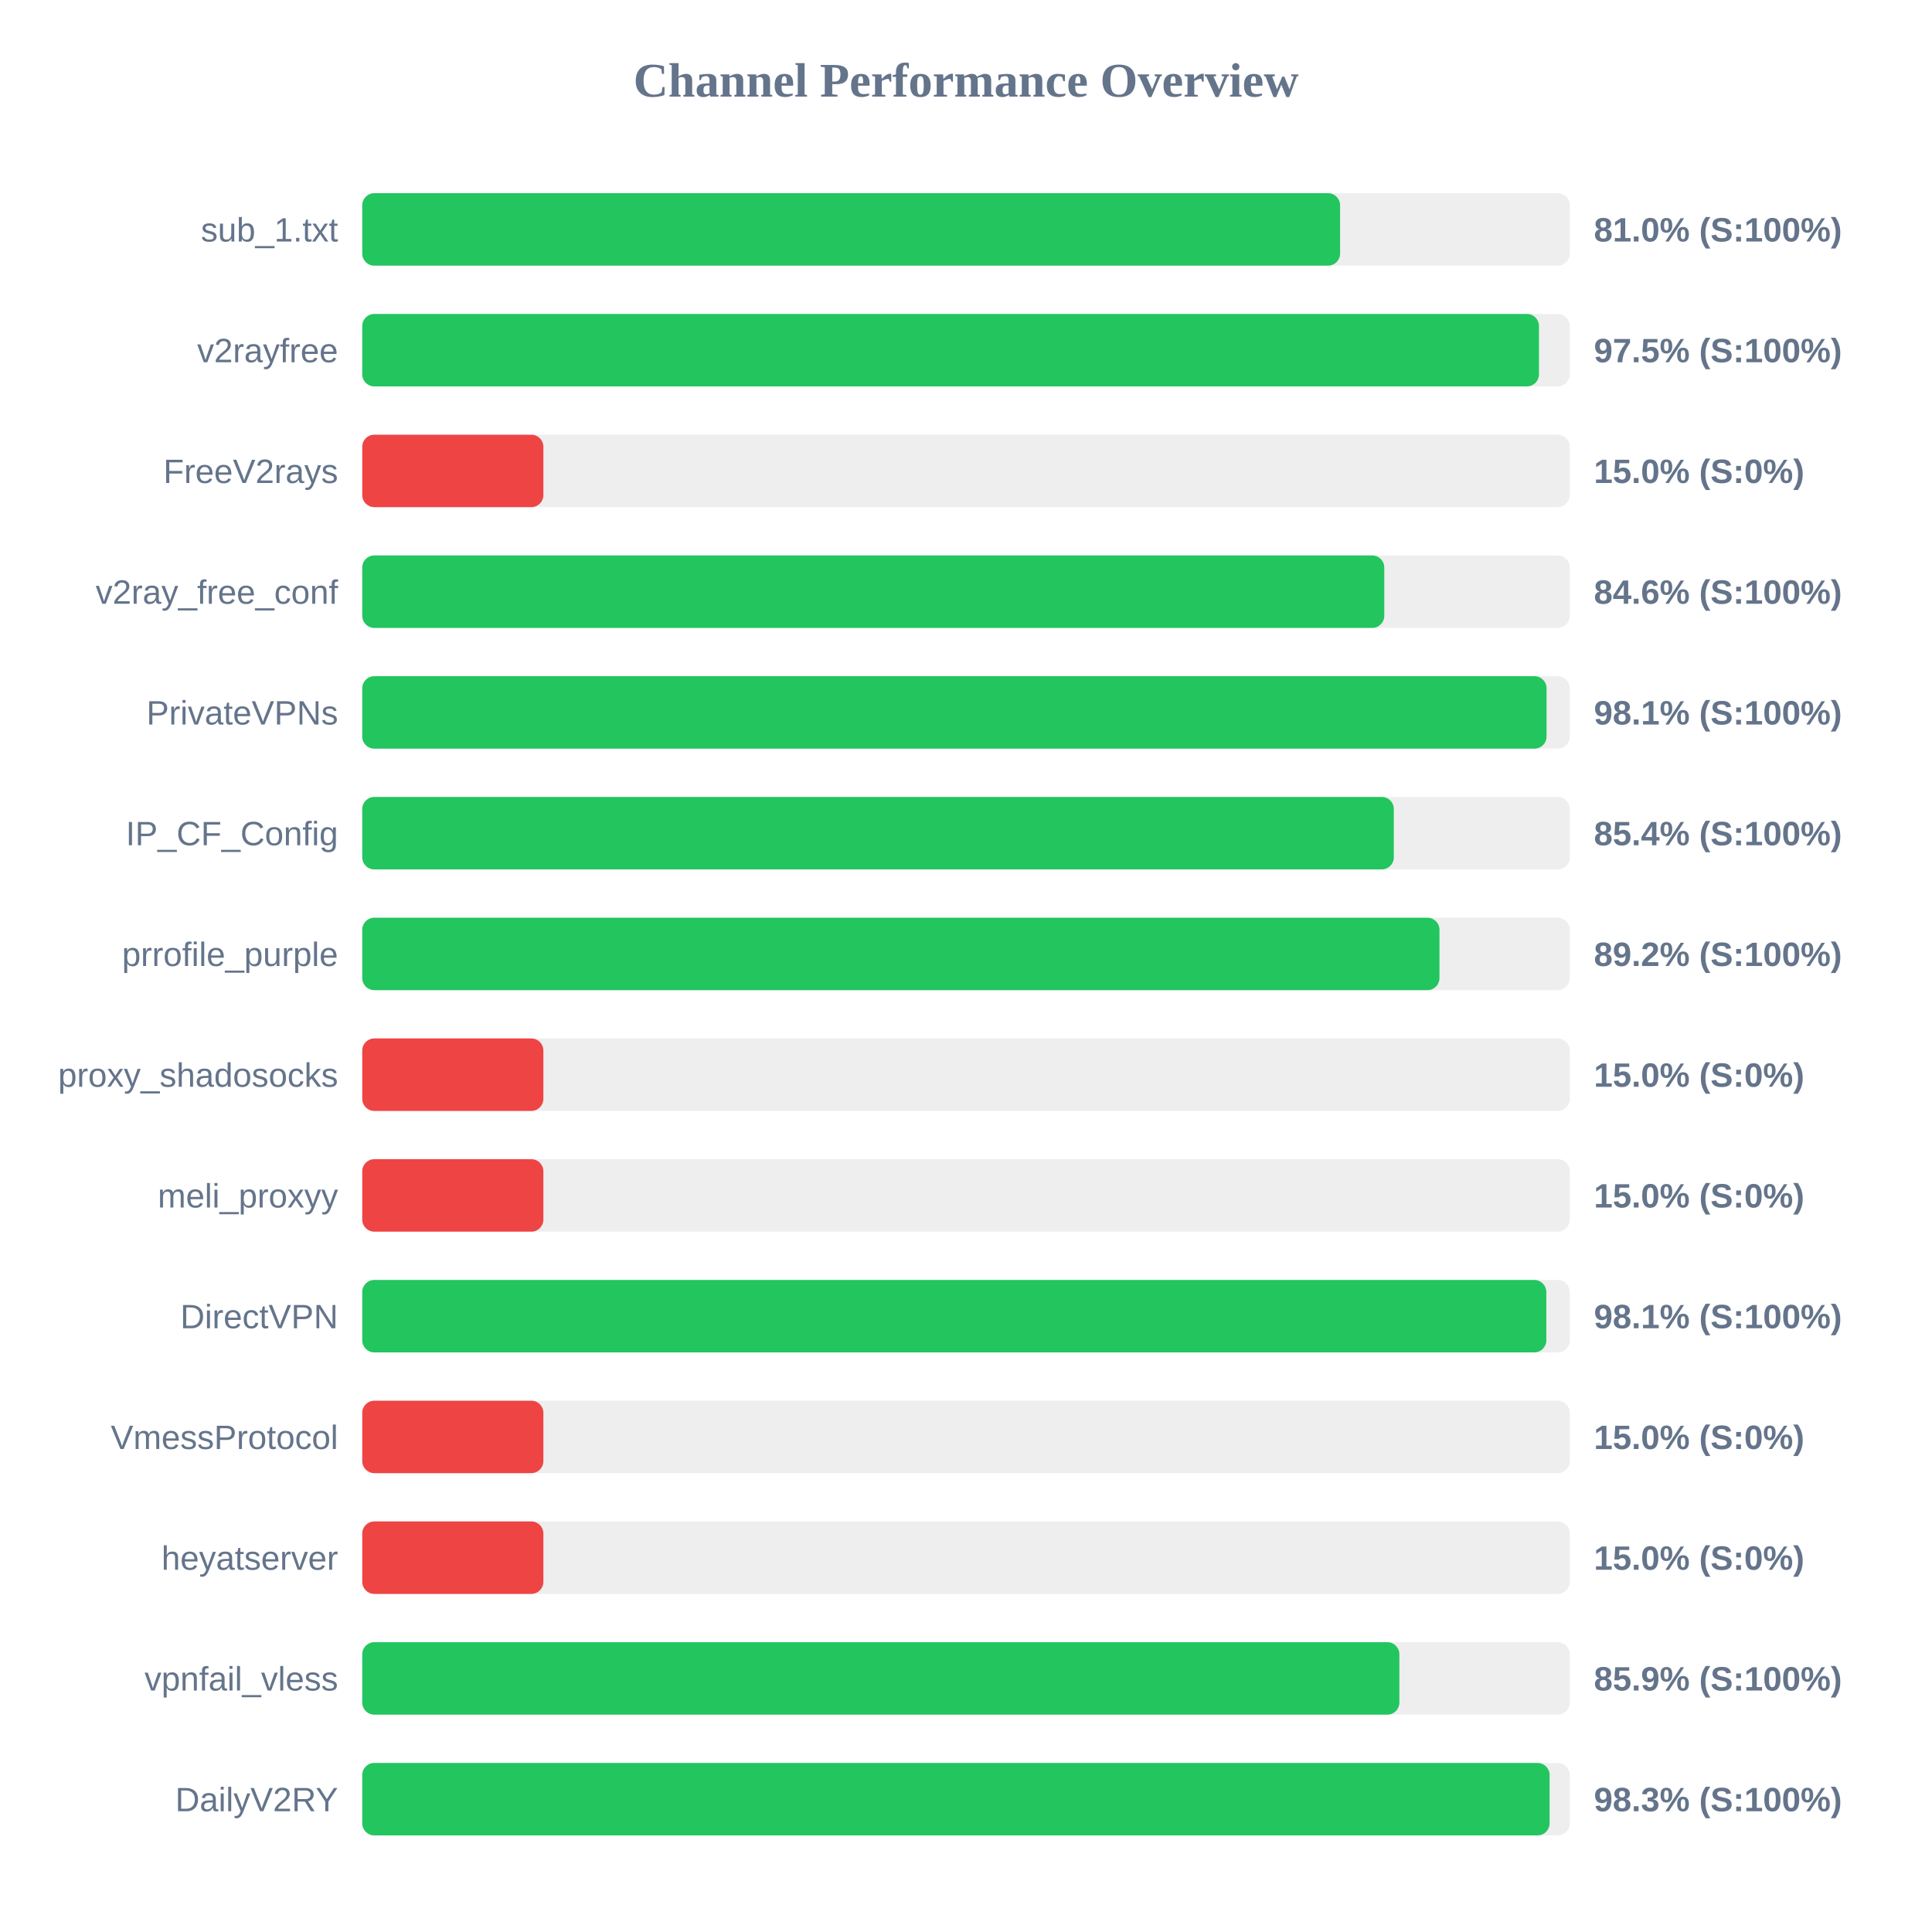
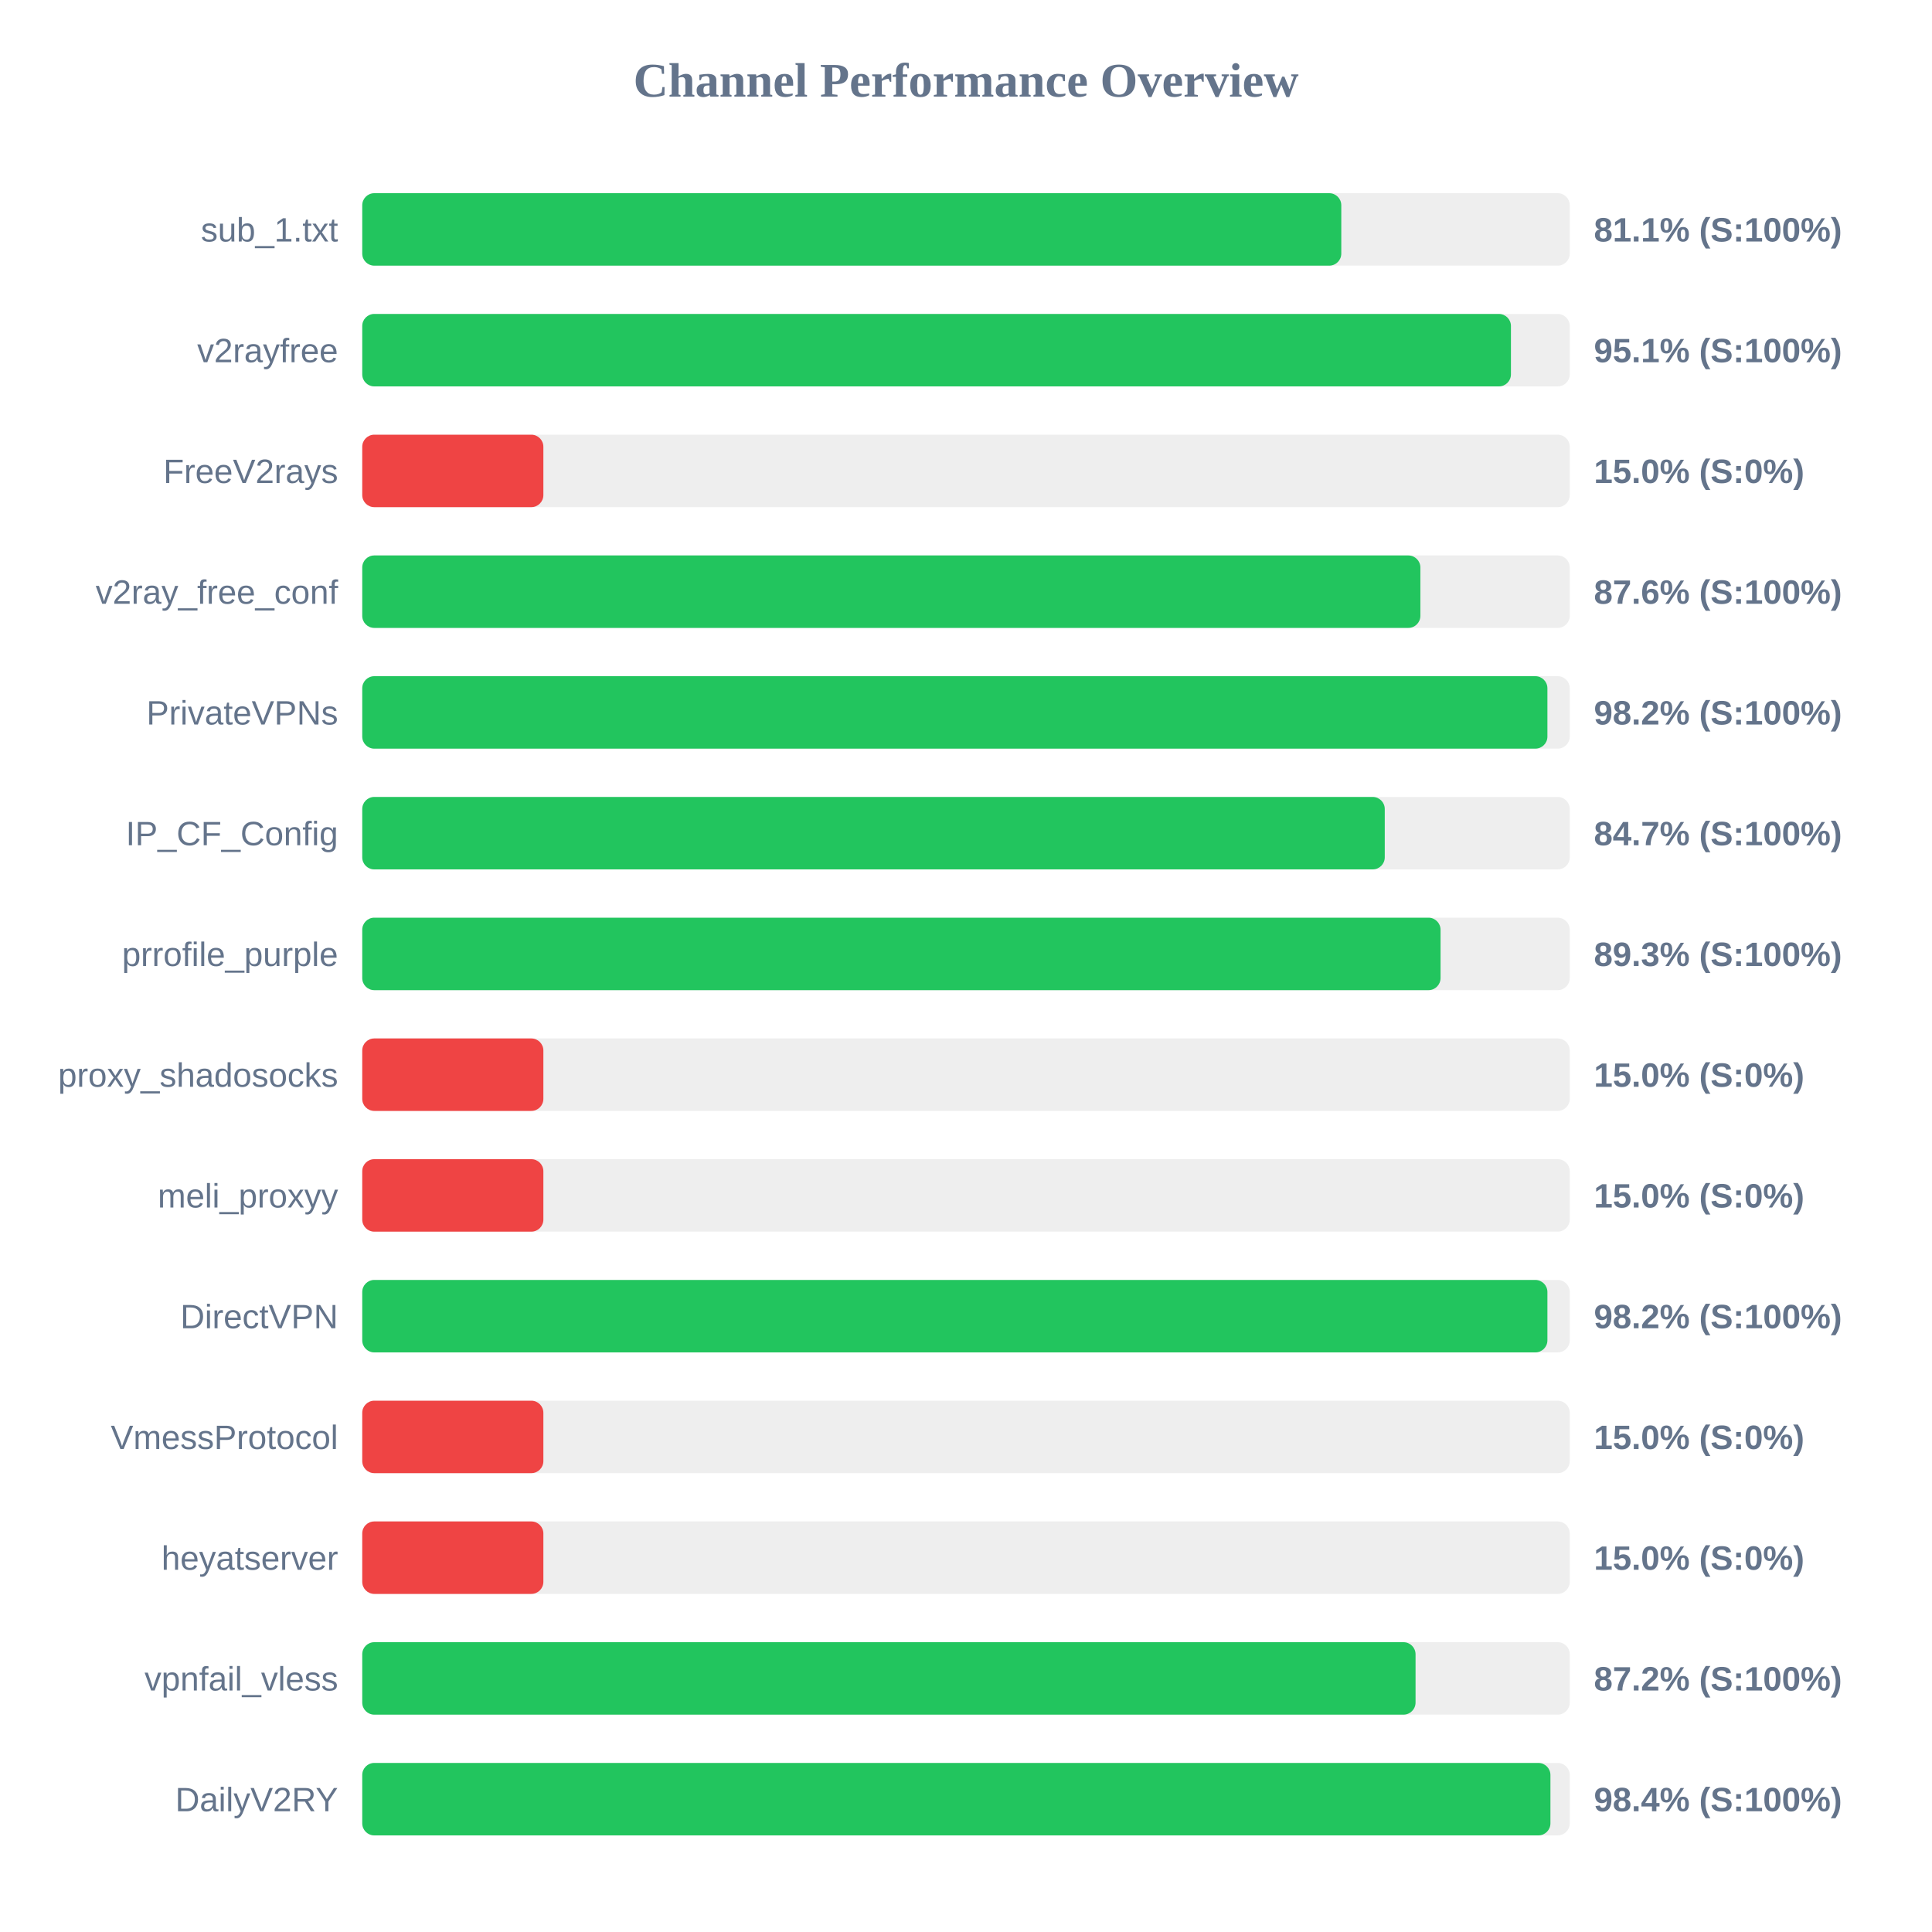
<svg xmlns="http://www.w3.org/2000/svg" width="800" height="800" version="1.1">
  <style>
        .row { font: 14px Arial; fill: #64748b; }
        .score { font: bold 14px Arial; fill: #64748b; }
    </style>
  <text x="400" y="40" text-anchor="middle" font-size="20px" font-weight="bold" fill="#64748b">Channel Performance Overview</text>
  <rect x="150" y="80" width="500" height="30" fill="#eee" rx="5" />
-   <rect x="150" y="80" width="404.9" height="30" fill="#22c55e" rx="5" />
+   <rect x="150" y="80" width="405.4" height="30" fill="#22c55e" rx="5" />
  <text x="140" y="100" text-anchor="end" class="row">sub_1.txt</text>
-   <text x="660" y="100" text-anchor="start" class="score">81.0% (S:100%)</text>
+   <text x="660" y="100" text-anchor="start" class="score">81.1% (S:100%)</text>
  <rect x="150" y="130" width="500" height="30" fill="#eee" rx="5" />
-   <rect x="150" y="130" width="487.25" height="30" fill="#22c55e" rx="5" />
+   <rect x="150" y="130" width="475.65" height="30" fill="#22c55e" rx="5" />
  <text x="140" y="150" text-anchor="end" class="row">v2rayfree</text>
-   <text x="660" y="150" text-anchor="start" class="score">97.5% (S:100%)</text>
+   <text x="660" y="150" text-anchor="start" class="score">95.1% (S:100%)</text>
  <rect x="150" y="180" width="500" height="30" fill="#eee" rx="5" />
  <rect x="150" y="180" width="75.0" height="30" fill="#ef4444" rx="5" />
  <text x="140" y="200" text-anchor="end" class="row">FreeV2rays</text>
  <text x="660" y="200" text-anchor="start" class="score">15.0% (S:0%)</text>
  <rect x="150" y="230" width="500" height="30" fill="#eee" rx="5" />
-   <rect x="150" y="230" width="423.2" height="30" fill="#22c55e" rx="5" />
+   <rect x="150" y="230" width="438.15" height="30" fill="#22c55e" rx="5" />
  <text x="140" y="250" text-anchor="end" class="row">v2ray_free_conf</text>
-   <text x="660" y="250" text-anchor="start" class="score">84.6% (S:100%)</text>
+   <text x="660" y="250" text-anchor="start" class="score">87.6% (S:100%)</text>
  <rect x="150" y="280" width="500" height="30" fill="#eee" rx="5" />
-   <rect x="150" y="280" width="490.4" height="30" fill="#22c55e" rx="5" />
+   <rect x="150" y="280" width="490.75" height="30" fill="#22c55e" rx="5" />
  <text x="140" y="300" text-anchor="end" class="row">PrivateVPNs</text>
-   <text x="660" y="300" text-anchor="start" class="score">98.1% (S:100%)</text>
+   <text x="660" y="300" text-anchor="start" class="score">98.2% (S:100%)</text>
  <rect x="150" y="330" width="500" height="30" fill="#eee" rx="5" />
-   <rect x="150" y="330" width="427.15" height="30" fill="#22c55e" rx="5" />
+   <rect x="150" y="330" width="423.4" height="30" fill="#22c55e" rx="5" />
  <text x="140" y="350" text-anchor="end" class="row">IP_CF_Config</text>
-   <text x="660" y="350" text-anchor="start" class="score">85.4% (S:100%)</text>
+   <text x="660" y="350" text-anchor="start" class="score">84.7% (S:100%)</text>
  <rect x="150" y="380" width="500" height="30" fill="#eee" rx="5" />
-   <rect x="150" y="380" width="446.05" height="30" fill="#22c55e" rx="5" />
+   <rect x="150" y="380" width="446.5" height="30" fill="#22c55e" rx="5" />
  <text x="140" y="400" text-anchor="end" class="row">prrofile_purple</text>
-   <text x="660" y="400" text-anchor="start" class="score">89.2% (S:100%)</text>
+   <text x="660" y="400" text-anchor="start" class="score">89.3% (S:100%)</text>
  <rect x="150" y="430" width="500" height="30" fill="#eee" rx="5" />
  <rect x="150" y="430" width="75.0" height="30" fill="#ef4444" rx="5" />
  <text x="140" y="450" text-anchor="end" class="row">proxy_shadosocks</text>
  <text x="660" y="450" text-anchor="start" class="score">15.0% (S:0%)</text>
  <rect x="150" y="480" width="500" height="30" fill="#eee" rx="5" />
  <rect x="150" y="480" width="75.0" height="30" fill="#ef4444" rx="5" />
  <text x="140" y="500" text-anchor="end" class="row">meli_proxyy</text>
  <text x="660" y="500" text-anchor="start" class="score">15.0% (S:0%)</text>
  <rect x="150" y="530" width="500" height="30" fill="#eee" rx="5" />
-   <rect x="150" y="530" width="490.3" height="30" fill="#22c55e" rx="5" />
+   <rect x="150" y="530" width="490.75" height="30" fill="#22c55e" rx="5" />
  <text x="140" y="550" text-anchor="end" class="row">DirectVPN</text>
-   <text x="660" y="550" text-anchor="start" class="score">98.1% (S:100%)</text>
+   <text x="660" y="550" text-anchor="start" class="score">98.2% (S:100%)</text>
  <rect x="150" y="580" width="500" height="30" fill="#eee" rx="5" />
  <rect x="150" y="580" width="75.0" height="30" fill="#ef4444" rx="5" />
  <text x="140" y="600" text-anchor="end" class="row">VmessProtocol</text>
  <text x="660" y="600" text-anchor="start" class="score">15.0% (S:0%)</text>
  <rect x="150" y="630" width="500" height="30" fill="#eee" rx="5" />
  <rect x="150" y="630" width="75.0" height="30" fill="#ef4444" rx="5" />
  <text x="140" y="650" text-anchor="end" class="row">heyatserver</text>
  <text x="660" y="650" text-anchor="start" class="score">15.0% (S:0%)</text>
  <rect x="150" y="680" width="500" height="30" fill="#eee" rx="5" />
-   <rect x="150" y="680" width="429.45" height="30" fill="#22c55e" rx="5" />
+   <rect x="150" y="680" width="436.15" height="30" fill="#22c55e" rx="5" />
  <text x="140" y="700" text-anchor="end" class="row">vpnfail_vless</text>
-   <text x="660" y="700" text-anchor="start" class="score">85.9% (S:100%)</text>
+   <text x="660" y="700" text-anchor="start" class="score">87.2% (S:100%)</text>
  <rect x="150" y="730" width="500" height="30" fill="#eee" rx="5" />
-   <rect x="150" y="730" width="491.65" height="30" fill="#22c55e" rx="5" />
+   <rect x="150" y="730" width="492.0" height="30" fill="#22c55e" rx="5" />
  <text x="140" y="750" text-anchor="end" class="row">DailyV2RY</text>
-   <text x="660" y="750" text-anchor="start" class="score">98.3% (S:100%)</text>
+   <text x="660" y="750" text-anchor="start" class="score">98.4% (S:100%)</text>
</svg>
